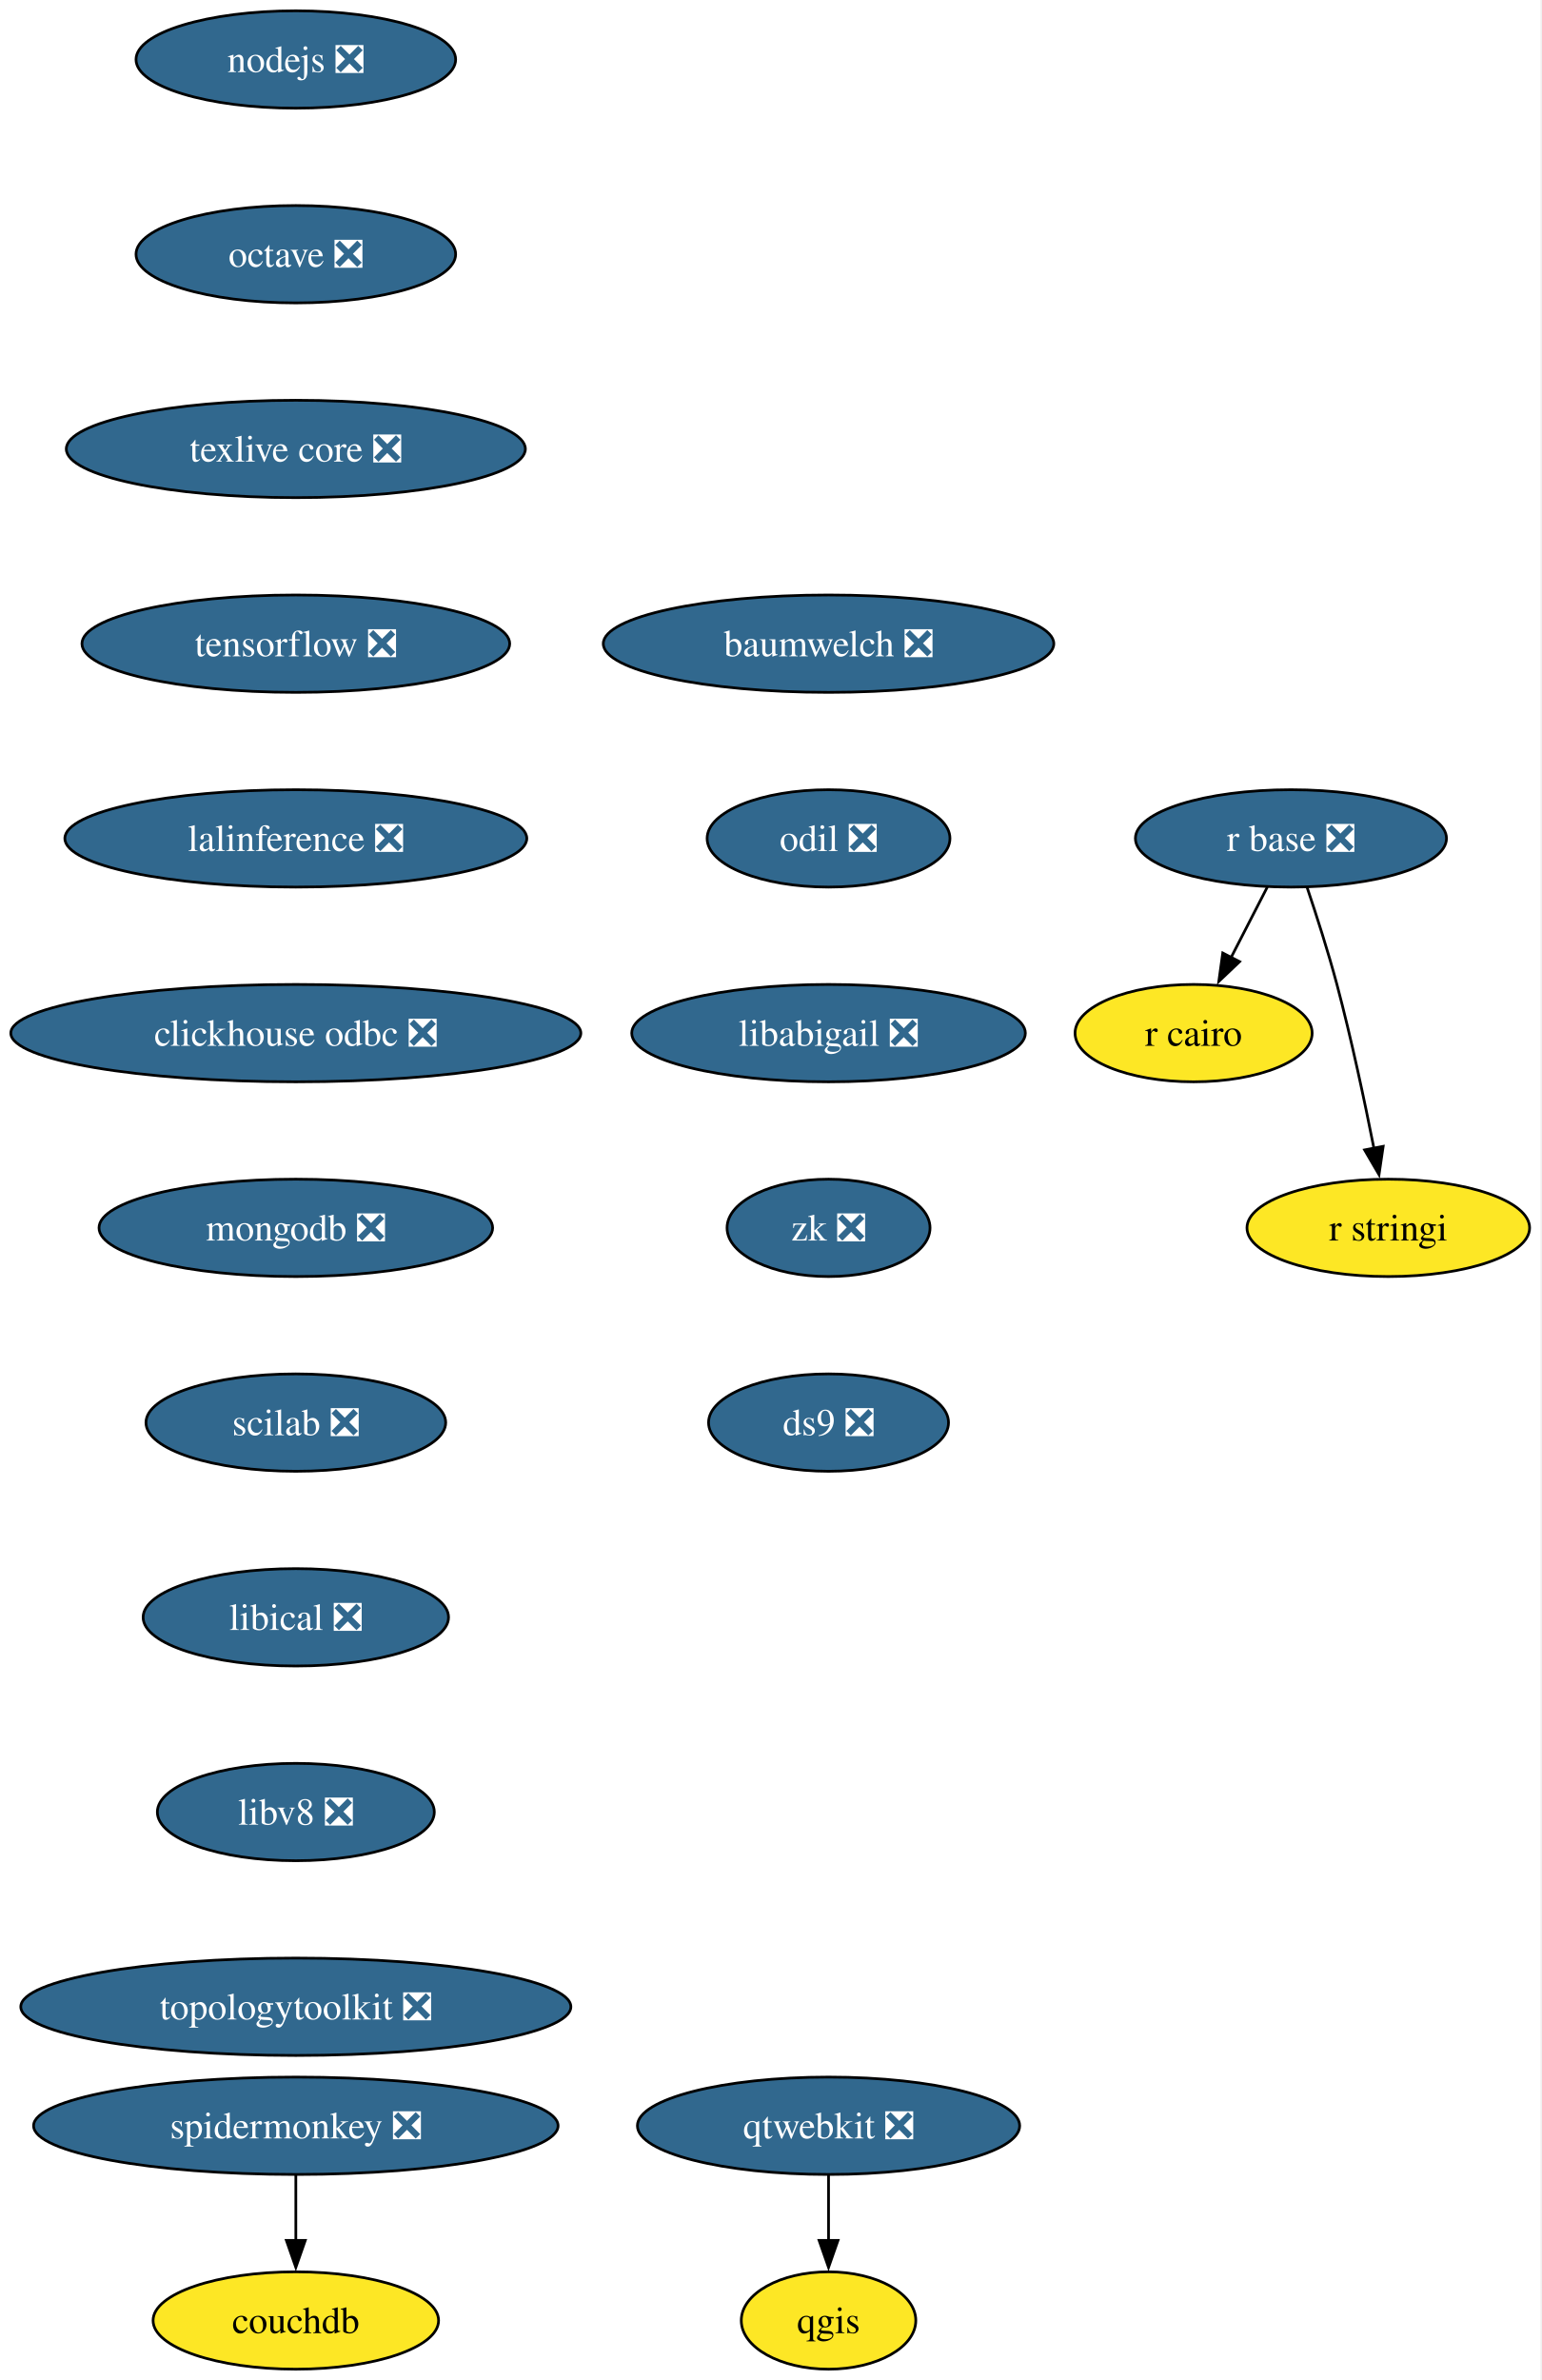
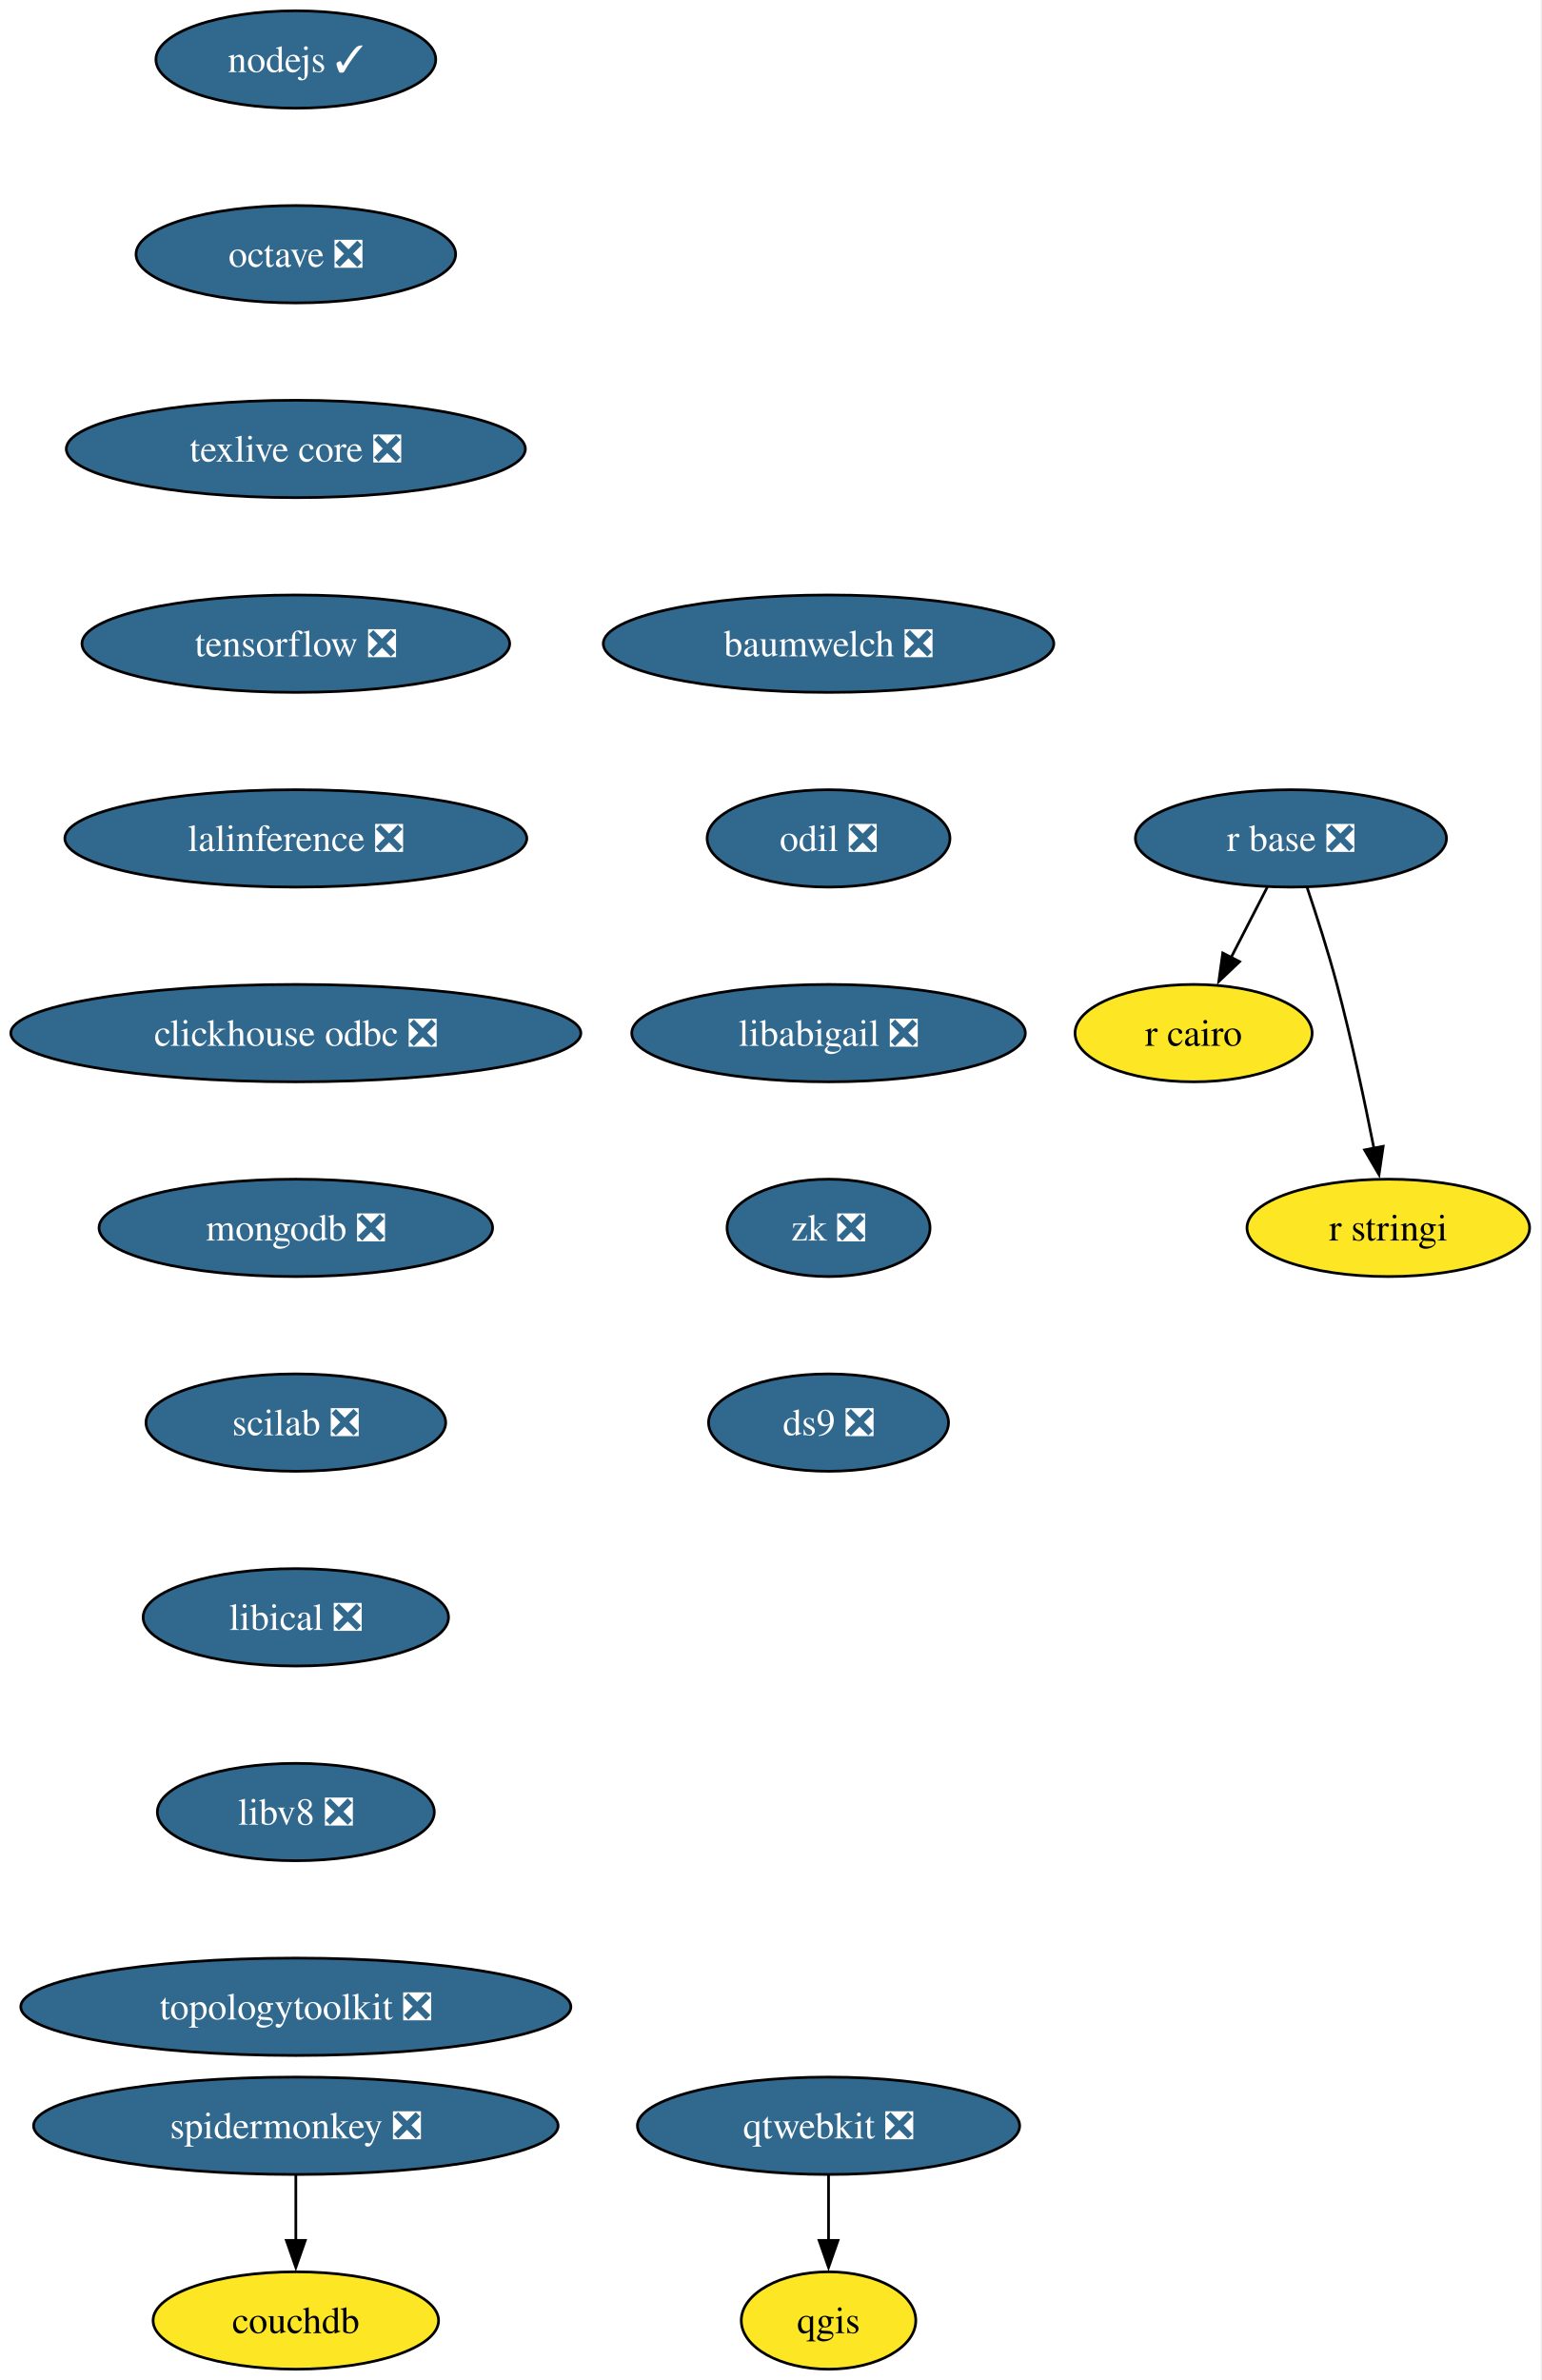
<svg xmlns="http://www.w3.org/2000/svg" xmlns:xlink="http://www.w3.org/1999/xlink" width="570pt" height="880pt" viewBox="0.00 0.00 570.00 880.00">
  <g id="graph0" class="graph" transform="scale(1 1) rotate(0) translate(4 876)">
    <polygon fill="white" stroke="none" points="-4,4 -4,-876 565.66,-876 565.66,4 -4,4" />
    <g id="node1" class="node">
      <g id="a_node1">
-         <a xlink:href="https://github.com/conda-forge/nodejs-feedstock/pull/436" xlink:title="nodejs ❎">
-           <ellipse fill="#31688e" stroke="black" cx="105.4" cy="-854" rx="59.1" ry="18" />
-           <text xml:space="preserve" text-anchor="middle" x="105.4" y="-849.33" font-family="Times,serif" font-size="14.00" fill="white">nodejs ❎</text>
+         <a xlink:href="https://github.com/conda-forge/nodejs-feedstock/pull/436" xlink:title="nodejs ✓">
+           <ellipse fill="#31688e" stroke="black" cx="105.4" cy="-854" rx="51.74" ry="18" />
+           <text xml:space="preserve" text-anchor="middle" x="105.4" y="-849.33" font-family="Times,serif" font-size="14.00" fill="white">nodejs ✓</text>
        </a>
      </g>
    </g>
    <g id="node2" class="node">
      <g id="a_node2">
        <a xlink:href="https://github.com/conda-forge/octave-feedstock/pull/151" xlink:title="octave ❎">
          <ellipse fill="#31688e" stroke="black" cx="105.4" cy="-782" rx="59.1" ry="18" />
          <text xml:space="preserve" text-anchor="middle" x="105.4" y="-777.33" font-family="Times,serif" font-size="14.00" fill="white">octave ❎</text>
        </a>
      </g>
    </g>
    <g id="node3" class="node">
      <g id="a_node3">
        <a xlink:href="https://github.com/conda-forge/texlive-core-feedstock/pull/105" xlink:title="texlive core ❎">
          <ellipse fill="#31688e" stroke="black" cx="105.4" cy="-710" rx="84.88" ry="18" />
          <text xml:space="preserve" text-anchor="middle" x="105.4" y="-705.33" font-family="Times,serif" font-size="14.00" fill="white">texlive core ❎</text>
        </a>
      </g>
    </g>
    <g id="node8" class="node">
      <g id="a_node8">
        <a xlink:href="https://github.com/conda-forge/tensorflow-feedstock/pull/471" xlink:title="tensorflow ❎">
          <ellipse fill="#31688e" stroke="black" cx="105.4" cy="-638" rx="79.09" ry="18" />
          <text xml:space="preserve" text-anchor="middle" x="105.4" y="-633.33" font-family="Times,serif" font-size="14.00" fill="white">tensorflow ❎</text>
        </a>
      </g>
    </g>
    <g id="node4" class="node">
      <g id="a_node4">
        <a xlink:href="https://github.com/conda-forge/qgis-feedstock" xlink:title="qgis">
          <ellipse fill="#fde725" stroke="black" cx="302.4" cy="-18" rx="32.27" ry="18" />
          <text xml:space="preserve" text-anchor="middle" x="302.4" y="-13.32" font-family="Times,serif" font-size="14.00">qgis</text>
        </a>
      </g>
    </g>
    <g id="node5" class="node">
      <g id="a_node5">
        <a xlink:href="https://github.com/conda-forge/r-base-feedstock/pull/400" xlink:title="r base ❎">
          <ellipse fill="#31688e" stroke="black" cx="473.4" cy="-566" rx="57.52" ry="18" />
          <text xml:space="preserve" text-anchor="middle" x="473.4" y="-561.33" font-family="Times,serif" font-size="14.00" fill="white">r base ❎</text>
        </a>
      </g>
    </g>
    <g id="node6" class="node">
      <g id="a_node6">
        <a xlink:href="https://github.com/conda-forge/r-cairo-feedstock" xlink:title="r cairo">
          <ellipse fill="#fde725" stroke="black" cx="437.4" cy="-494" rx="43.84" ry="18" />
          <text xml:space="preserve" text-anchor="middle" x="437.4" y="-489.32" font-family="Times,serif" font-size="14.00">r cairo</text>
        </a>
      </g>
    </g>
    <g id="edge3" class="edge">
      <path fill="none" stroke="black" d="M464.68,-548.05C460.66,-540.23 455.78,-530.75 451.27,-521.98" />
      <polygon fill="black" stroke="black" points="454.41,-520.43 446.72,-513.13 448.18,-523.63 454.41,-520.43" />
    </g>
    <g id="node7" class="node">
      <g id="a_node7">
        <a xlink:href="https://github.com/conda-forge/r-stringi-feedstock" xlink:title="r stringi">
          <ellipse fill="#fde725" stroke="black" cx="509.4" cy="-422" rx="52.26" ry="18" />
          <text xml:space="preserve" text-anchor="middle" x="509.4" y="-417.32" font-family="Times,serif" font-size="14.00">r stringi</text>
        </a>
      </g>
    </g>
    <g id="edge4" class="edge">
      <path fill="none" stroke="black" d="M479.35,-547.94C482.83,-537.62 487.16,-524.14 490.4,-512 495.75,-491.9 500.62,-468.95 504.09,-451.38" />
      <polygon fill="black" stroke="black" points="507.51,-452.15 505.97,-441.67 500.63,-450.82 507.51,-452.15" />
    </g>
    <g id="node10" class="node">
      <g id="a_node10">
        <a xlink:href="https://github.com/conda-forge/lalinference-feedstock/pull/72" xlink:title="lalinference ❎">
          <ellipse fill="#31688e" stroke="black" cx="105.4" cy="-566" rx="85.41" ry="18" />
          <text xml:space="preserve" text-anchor="middle" x="105.4" y="-561.33" font-family="Times,serif" font-size="14.00" fill="white">lalinference ❎</text>
        </a>
      </g>
    </g>
    <g id="node9" class="node">
      <g id="a_node9">
        <a xlink:href="https://github.com/conda-forge/qtwebkit-feedstock/pull/41" xlink:title="qtwebkit ❎">
          <ellipse fill="#31688e" stroke="black" cx="302.4" cy="-90" rx="70.68" ry="18" />
          <text xml:space="preserve" text-anchor="middle" x="302.4" y="-85.33" font-family="Times,serif" font-size="14.00" fill="white">qtwebkit ❎</text>
        </a>
      </g>
    </g>
    <g id="edge6" class="edge">
      <path fill="none" stroke="black" d="M302.4,-71.7C302.4,-64.41 302.4,-55.73 302.4,-47.54" />
      <polygon fill="black" stroke="black" points="305.9,-47.62 302.4,-37.62 298.9,-47.62 305.9,-47.62" />
    </g>
    <g id="node11" class="node">
      <g id="a_node11">
        <a xlink:href="https://github.com/conda-forge/clickhouse-odbc-feedstock/pull/38" xlink:title="clickhouse odbc ❎">
          <ellipse fill="#31688e" stroke="black" cx="105.4" cy="-494" rx="105.4" ry="18" />
          <text xml:space="preserve" text-anchor="middle" x="105.4" y="-489.32" font-family="Times,serif" font-size="14.00" fill="white">clickhouse odbc ❎</text>
        </a>
      </g>
    </g>
    <g id="node12" class="node">
      <g id="a_node12">
        <a xlink:href="https://github.com/conda-forge/mongodb-feedstock/pull/107" xlink:title="mongodb ❎">
          <ellipse fill="#31688e" stroke="black" cx="105.4" cy="-422" rx="72.78" ry="18" />
          <text xml:space="preserve" text-anchor="middle" x="105.4" y="-417.32" font-family="Times,serif" font-size="14.00" fill="white">mongodb ❎</text>
        </a>
      </g>
    </g>
    <g id="node13" class="node">
      <g id="a_node13">
        <a xlink:href="https://github.com/conda-forge/scilab-feedstock/pull/61" xlink:title="scilab ❎">
          <ellipse fill="#31688e" stroke="black" cx="105.4" cy="-350" rx="55.42" ry="18" />
          <text xml:space="preserve" text-anchor="middle" x="105.4" y="-345.32" font-family="Times,serif" font-size="14.00" fill="white">scilab ❎</text>
        </a>
      </g>
    </g>
    <g id="node14" class="node">
      <g id="a_node14">
        <a xlink:href="https://github.com/conda-forge/libical-feedstock/pull/30" xlink:title="libical ❎">
          <ellipse fill="#31688e" stroke="black" cx="105.4" cy="-278" rx="56.47" ry="18" />
          <text xml:space="preserve" text-anchor="middle" x="105.4" y="-273.32" font-family="Times,serif" font-size="14.00" fill="white">libical ❎</text>
        </a>
      </g>
    </g>
    <g id="node15" class="node">
      <g id="a_node15">
        <a xlink:href="https://github.com/conda-forge/libv8-feedstock/pull/89" xlink:title="libv8 ❎">
          <ellipse fill="#31688e" stroke="black" cx="105.4" cy="-206" rx="51.21" ry="18" />
          <text xml:space="preserve" text-anchor="middle" x="105.4" y="-201.33" font-family="Times,serif" font-size="14.00" fill="white">libv8 ❎</text>
        </a>
      </g>
    </g>
    <g id="node16" class="node">
      <g id="a_node16">
        <a xlink:href="https://github.com/conda-forge/topologytoolkit-feedstock/pull/94" xlink:title="topologytoolkit ❎">
          <ellipse fill="#31688e" stroke="black" cx="105.4" cy="-134" rx="101.71" ry="18" />
          <text xml:space="preserve" text-anchor="middle" x="105.4" y="-129.32" font-family="Times,serif" font-size="14.00" fill="white">topologytoolkit ❎</text>
        </a>
      </g>
    </g>
    <g id="node17" class="node">
      <g id="a_node17">
        <a xlink:href="https://github.com/conda-forge/baumwelch-feedstock/pull/24" xlink:title="baumwelch ❎">
          <ellipse fill="#31688e" stroke="black" cx="302.4" cy="-638" rx="83.3" ry="18" />
          <text xml:space="preserve" text-anchor="middle" x="302.4" y="-633.33" font-family="Times,serif" font-size="14.00" fill="white">baumwelch ❎</text>
        </a>
      </g>
    </g>
    <g id="node18" class="node">
      <g id="a_node18">
        <a xlink:href="https://github.com/conda-forge/odil-feedstock/pull/41" xlink:title="odil ❎">
          <ellipse fill="#31688e" stroke="black" cx="302.4" cy="-566" rx="44.9" ry="18" />
          <text xml:space="preserve" text-anchor="middle" x="302.4" y="-561.33" font-family="Times,serif" font-size="14.00" fill="white">odil ❎</text>
        </a>
      </g>
    </g>
    <g id="node19" class="node">
      <g id="a_node19">
        <a xlink:href="https://github.com/conda-forge/libabigail-feedstock/pull/13" xlink:title="libabigail ❎">
          <ellipse fill="#31688e" stroke="black" cx="302.4" cy="-494" rx="72.78" ry="18" />
          <text xml:space="preserve" text-anchor="middle" x="302.4" y="-489.32" font-family="Times,serif" font-size="14.00" fill="white">libabigail ❎</text>
        </a>
      </g>
    </g>
    <g id="node22" class="node">
      <g id="a_node22">
        <a xlink:href="https://github.com/conda-forge/zk-feedstock/pull/10" xlink:title="zk ❎">
          <ellipse fill="#31688e" stroke="black" cx="302.4" cy="-422" rx="37.53" ry="18" />
          <text xml:space="preserve" text-anchor="middle" x="302.4" y="-417.32" font-family="Times,serif" font-size="14.00" fill="white">zk ❎</text>
        </a>
      </g>
    </g>
    <g id="node20" class="node">
      <g id="a_node20">
        <a xlink:href="https://github.com/conda-forge/spidermonkey-feedstock/pull/14" xlink:title="spidermonkey ❎">
          <ellipse fill="#31688e" stroke="black" cx="105.4" cy="-90" rx="96.98" ry="18" />
          <text xml:space="preserve" text-anchor="middle" x="105.4" y="-85.33" font-family="Times,serif" font-size="14.00" fill="white">spidermonkey ❎</text>
        </a>
      </g>
    </g>
    <g id="node21" class="node">
      <g id="a_node21">
        <a xlink:href="https://github.com/conda-forge/couchdb-feedstock" xlink:title="couchdb">
          <ellipse fill="#fde725" stroke="black" cx="105.4" cy="-18" rx="52.79" ry="18" />
          <text xml:space="preserve" text-anchor="middle" x="105.4" y="-13.32" font-family="Times,serif" font-size="14.00">couchdb</text>
        </a>
      </g>
    </g>
    <g id="edge16" class="edge">
      <path fill="none" stroke="black" d="M105.4,-71.7C105.4,-64.41 105.4,-55.73 105.4,-47.54" />
      <polygon fill="black" stroke="black" points="108.9,-47.62 105.4,-37.62 101.9,-47.62 108.9,-47.62" />
    </g>
    <g id="node23" class="node">
      <g id="a_node23">
        <a xlink:href="https://github.com/conda-forge/ds9-feedstock/pull/7" xlink:title="ds9 ❎">
          <ellipse fill="#31688e" stroke="black" cx="302.4" cy="-350" rx="44.37" ry="18" />
          <text xml:space="preserve" text-anchor="middle" x="302.4" y="-345.32" font-family="Times,serif" font-size="14.00" fill="white">ds9 ❎</text>
        </a>
      </g>
    </g>
  </g>
</svg>
